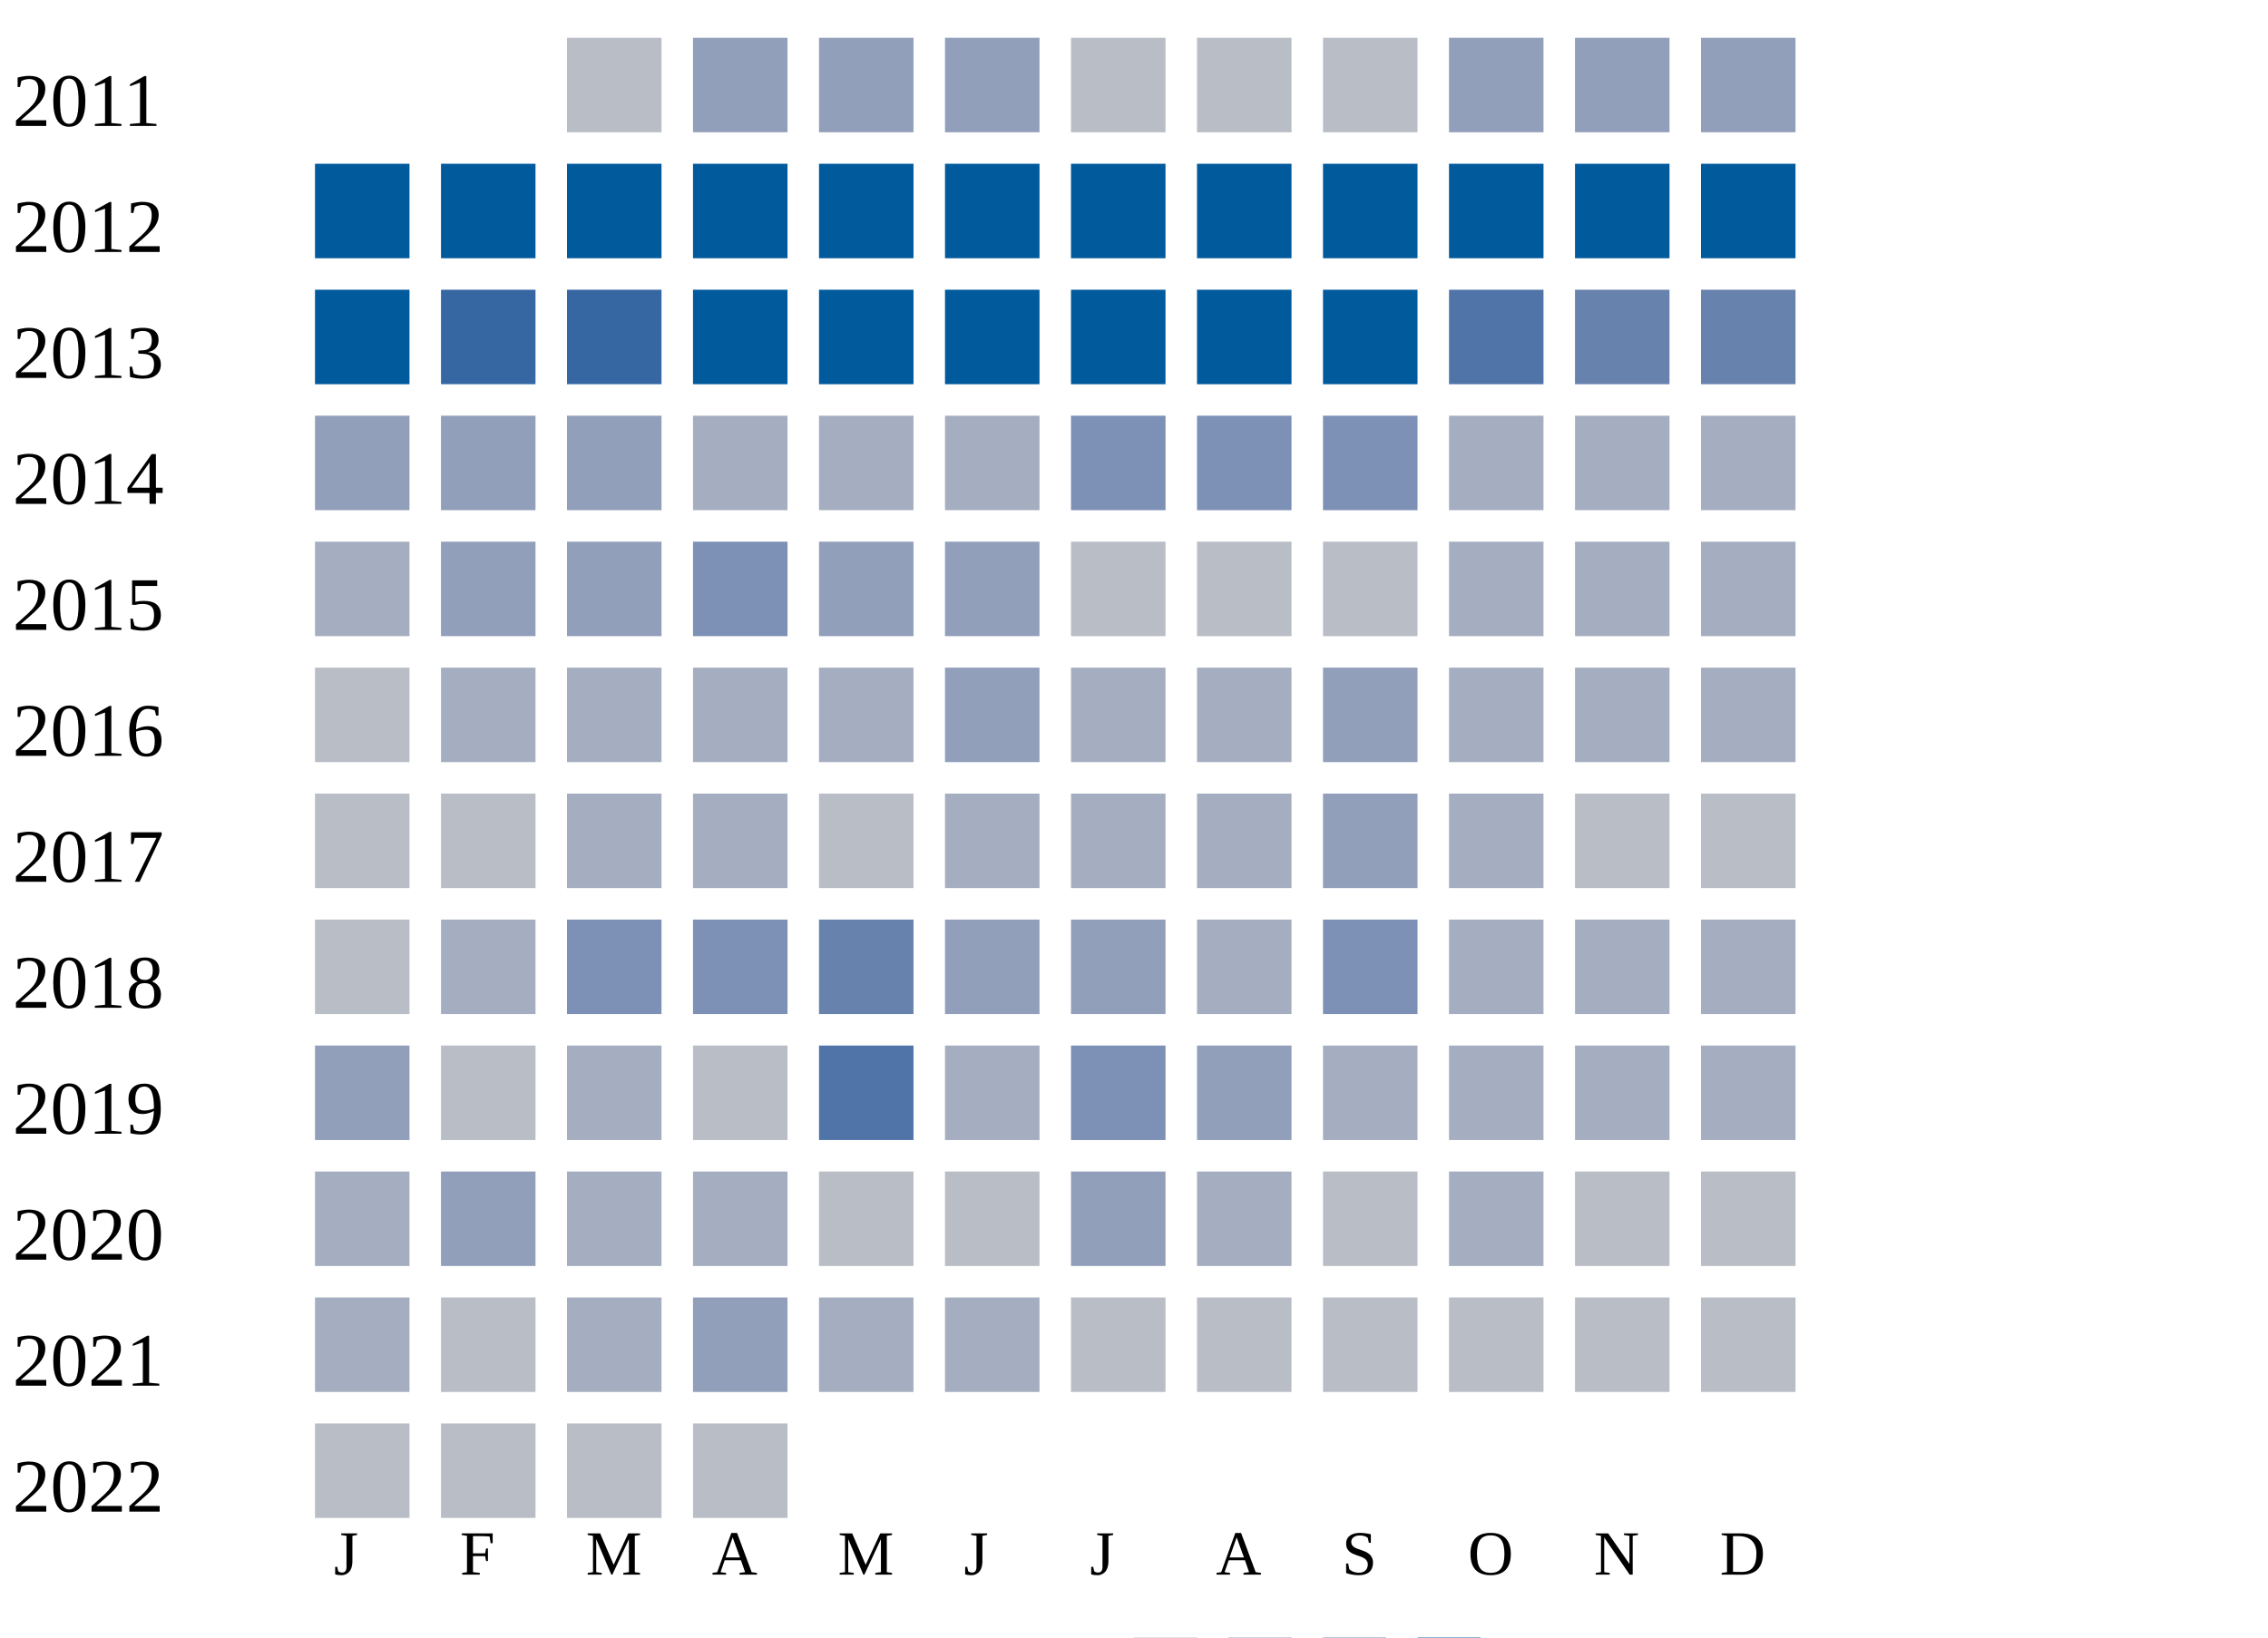
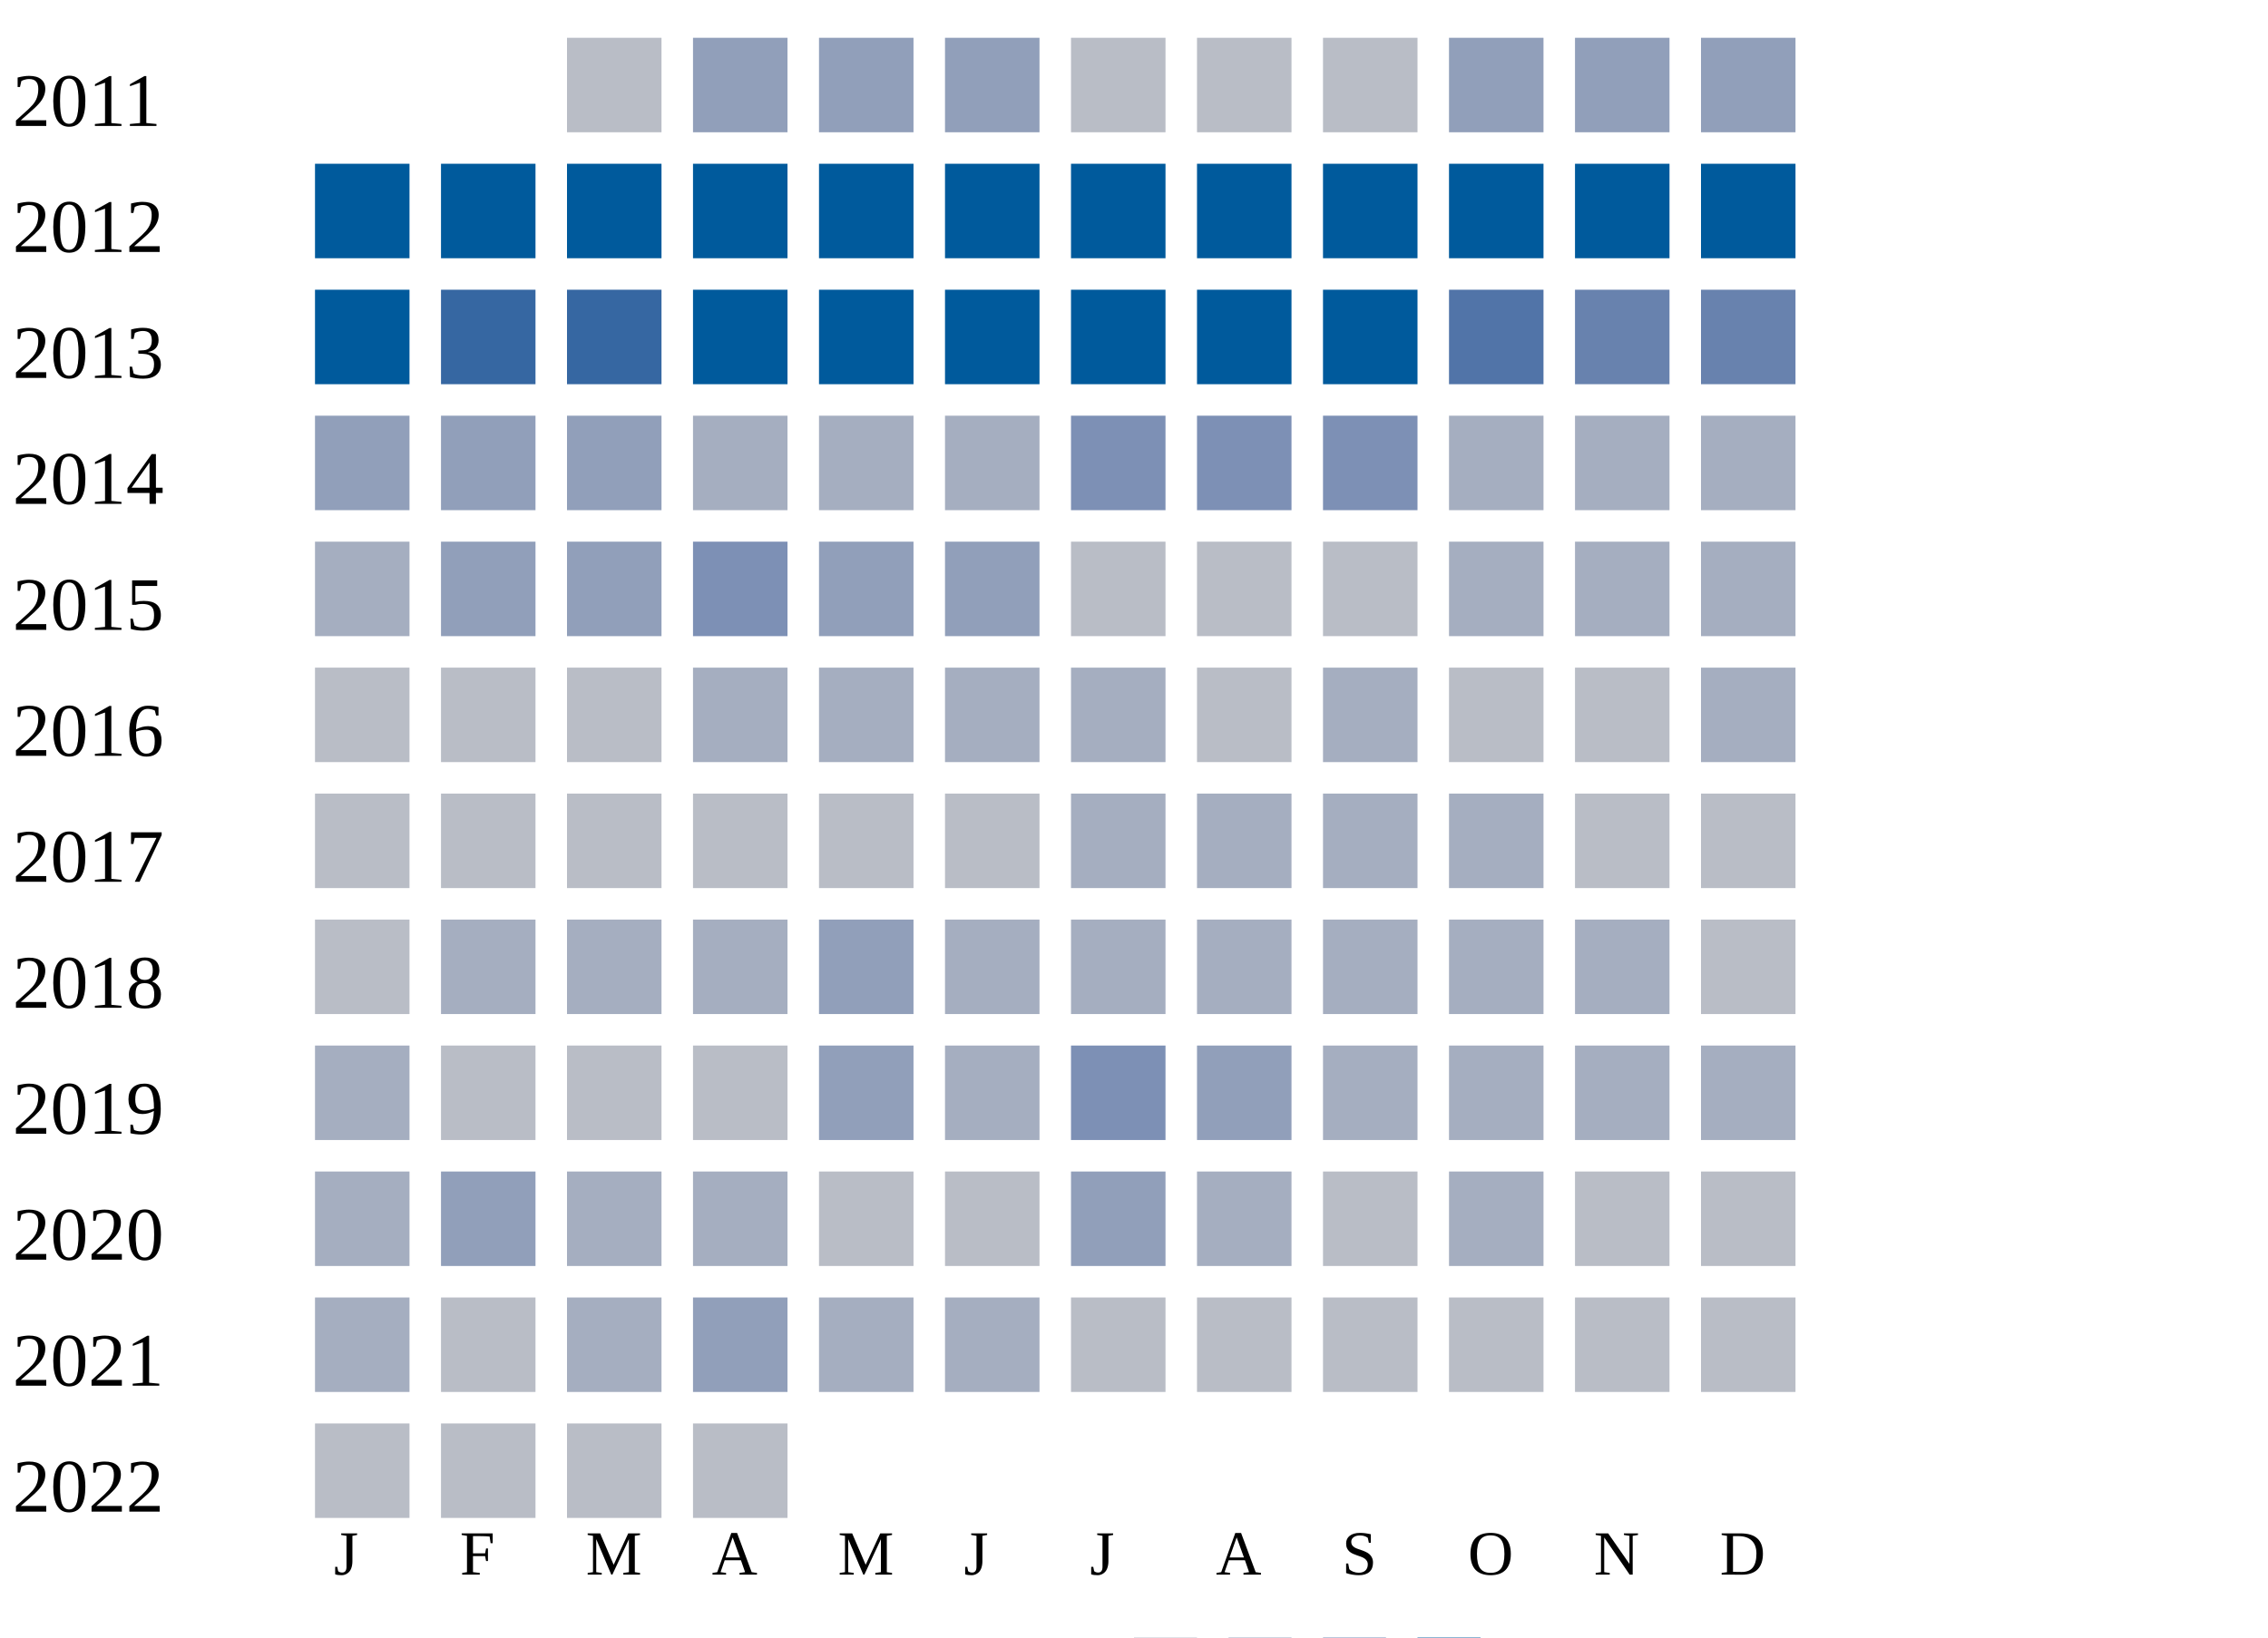
<svg xmlns="http://www.w3.org/2000/svg" width="360" height="260">
  <g transform="translate(0 0)">
    <text x="2" y="20">2011</text>
    <rect x="90" y="6" width="15" height="15" fill="#b9bdc6" />
    <rect x="110" y="6" width="15" height="15" fill="#919fba" />
    <rect x="130" y="6" width="15" height="15" fill="#919fba" />
    <rect x="150" y="6" width="15" height="15" fill="#919fba" />
    <rect x="170" y="6" width="15" height="15" fill="#b9bdc6" />
    <rect x="190" y="6" width="15" height="15" fill="#b9bdc6" />
    <rect x="210" y="6" width="15" height="15" fill="#b9bdc6" />
    <rect x="230" y="6" width="15" height="15" fill="#919fba" />
    <rect x="250" y="6" width="15" height="15" fill="#919fba" />
    <rect x="270" y="6" width="15" height="15" fill="#919fba" />
  </g>
  <g transform="translate(0 20)">
    <text x="2" y="20">2012</text>
    <rect x="50" y="6" width="15" height="15" fill="#005a9c" />
    <rect x="70" y="6" width="15" height="15" fill="#005a9c" />
    <rect x="90" y="6" width="15" height="15" fill="#005a9c" />
    <rect x="110" y="6" width="15" height="15" fill="#005a9c" />
    <rect x="130" y="6" width="15" height="15" fill="#005a9c" />
    <rect x="150" y="6" width="15" height="15" fill="#005a9c" />
    <rect x="170" y="6" width="15" height="15" fill="#005a9c" />
    <rect x="190" y="6" width="15" height="15" fill="#005a9c" />
    <rect x="210" y="6" width="15" height="15" fill="#005a9c" />
    <rect x="230" y="6" width="15" height="15" fill="#005a9c" />
    <rect x="250" y="6" width="15" height="15" fill="#005a9c" />
    <rect x="270" y="6" width="15" height="15" fill="#005a9c" />
  </g>
  <g transform="translate(0 40)">
    <text x="2" y="20">2013</text>
    <rect x="50" y="6" width="15" height="15" fill="#005a9c" />
    <rect x="70" y="6" width="15" height="15" fill="#3667a2" />
    <rect x="90" y="6" width="15" height="15" fill="#3667a2" />
    <rect x="110" y="6" width="15" height="15" fill="#005a9c" />
    <rect x="130" y="6" width="15" height="15" fill="#005a9c" />
    <rect x="150" y="6" width="15" height="15" fill="#005a9c" />
    <rect x="170" y="6" width="15" height="15" fill="#005a9c" />
    <rect x="190" y="6" width="15" height="15" fill="#005a9c" />
    <rect x="210" y="6" width="15" height="15" fill="#005a9c" />
    <rect x="230" y="6" width="15" height="15" fill="#5174a8" />
    <rect x="250" y="6" width="15" height="15" fill="#6882ae" />
    <rect x="270" y="6" width="15" height="15" fill="#6882ae" />
  </g>
  <g transform="translate(0 60)">
    <text x="2" y="20">2014</text>
    <rect x="50" y="6" width="15" height="15" fill="#919fba" />
    <rect x="70" y="6" width="15" height="15" fill="#919fba" />
    <rect x="90" y="6" width="15" height="15" fill="#919fba" />
    <rect x="110" y="6" width="15" height="15" fill="#a5aec0" />
    <rect x="130" y="6" width="15" height="15" fill="#a5aec0" />
    <rect x="150" y="6" width="15" height="15" fill="#a5aec0" />
    <rect x="170" y="6" width="15" height="15" fill="#7d90b5" />
    <rect x="190" y="6" width="15" height="15" fill="#7d90b5" />
    <rect x="210" y="6" width="15" height="15" fill="#7d90b5" />
    <rect x="230" y="6" width="15" height="15" fill="#a5aec0" />
    <rect x="250" y="6" width="15" height="15" fill="#a5aec0" />
    <rect x="270" y="6" width="15" height="15" fill="#a5aec0" />
  </g>
  <g transform="translate(0 80)">
    <text x="2" y="20">2015</text>
    <rect x="50" y="6" width="15" height="15" fill="#a5aec0" />
    <rect x="70" y="6" width="15" height="15" fill="#919fba" />
    <rect x="90" y="6" width="15" height="15" fill="#919fba" />
    <rect x="110" y="6" width="15" height="15" fill="#7d90b5" />
    <rect x="130" y="6" width="15" height="15" fill="#919fba" />
    <rect x="150" y="6" width="15" height="15" fill="#919fba" />
    <rect x="170" y="6" width="15" height="15" fill="#b9bdc6" />
    <rect x="190" y="6" width="15" height="15" fill="#b9bdc6" />
    <rect x="210" y="6" width="15" height="15" fill="#b9bdc6" />
    <rect x="230" y="6" width="15" height="15" fill="#a5aec0" />
    <rect x="250" y="6" width="15" height="15" fill="#a5aec0" />
    <rect x="270" y="6" width="15" height="15" fill="#a5aec0" />
  </g>
  <g transform="translate(0 100)">
    <text x="2" y="20">2016</text>
    <rect x="50" y="6" width="15" height="15" fill="#b9bdc6" />
-     <rect x="70" y="6" width="15" height="15" fill="#a5aec0" />
-     <rect x="90" y="6" width="15" height="15" fill="#a5aec0" />
+     <rect x="70" y="6" width="15" height="15" fill="#b9bdc6" />
+     <rect x="90" y="6" width="15" height="15" fill="#b9bdc6" />
    <rect x="110" y="6" width="15" height="15" fill="#a5aec0" />
    <rect x="130" y="6" width="15" height="15" fill="#a5aec0" />
-     <rect x="150" y="6" width="15" height="15" fill="#919fba" />
+     <rect x="150" y="6" width="15" height="15" fill="#a5aec0" />
    <rect x="170" y="6" width="15" height="15" fill="#a5aec0" />
-     <rect x="190" y="6" width="15" height="15" fill="#a5aec0" />
-     <rect x="210" y="6" width="15" height="15" fill="#919fba" />
-     <rect x="230" y="6" width="15" height="15" fill="#a5aec0" />
-     <rect x="250" y="6" width="15" height="15" fill="#a5aec0" />
+     <rect x="190" y="6" width="15" height="15" fill="#b9bdc6" />
+     <rect x="210" y="6" width="15" height="15" fill="#a5aec0" />
+     <rect x="230" y="6" width="15" height="15" fill="#b9bdc6" />
+     <rect x="250" y="6" width="15" height="15" fill="#b9bdc6" />
    <rect x="270" y="6" width="15" height="15" fill="#a5aec0" />
  </g>
  <g transform="translate(0 120)">
    <text x="2" y="20">2017</text>
    <rect x="50" y="6" width="15" height="15" fill="#b9bdc6" />
    <rect x="70" y="6" width="15" height="15" fill="#b9bdc6" />
-     <rect x="90" y="6" width="15" height="15" fill="#a5aec0" />
-     <rect x="110" y="6" width="15" height="15" fill="#a5aec0" />
+     <rect x="90" y="6" width="15" height="15" fill="#b9bdc6" />
+     <rect x="110" y="6" width="15" height="15" fill="#b9bdc6" />
    <rect x="130" y="6" width="15" height="15" fill="#b9bdc6" />
-     <rect x="150" y="6" width="15" height="15" fill="#a5aec0" />
+     <rect x="150" y="6" width="15" height="15" fill="#b9bdc6" />
    <rect x="170" y="6" width="15" height="15" fill="#a5aec0" />
    <rect x="190" y="6" width="15" height="15" fill="#a5aec0" />
-     <rect x="210" y="6" width="15" height="15" fill="#919fba" />
+     <rect x="210" y="6" width="15" height="15" fill="#a5aec0" />
    <rect x="230" y="6" width="15" height="15" fill="#a5aec0" />
    <rect x="250" y="6" width="15" height="15" fill="#b9bdc6" />
    <rect x="270" y="6" width="15" height="15" fill="#b9bdc6" />
  </g>
  <g transform="translate(0 140)">
    <text x="2" y="20">2018</text>
    <rect x="50" y="6" width="15" height="15" fill="#b9bdc6" />
    <rect x="70" y="6" width="15" height="15" fill="#a5aec0" />
-     <rect x="90" y="6" width="15" height="15" fill="#7d90b5" />
-     <rect x="110" y="6" width="15" height="15" fill="#7d90b5" />
-     <rect x="130" y="6" width="15" height="15" fill="#6882ae" />
-     <rect x="150" y="6" width="15" height="15" fill="#919fba" />
-     <rect x="170" y="6" width="15" height="15" fill="#919fba" />
+     <rect x="90" y="6" width="15" height="15" fill="#a5aec0" />
+     <rect x="110" y="6" width="15" height="15" fill="#a5aec0" />
+     <rect x="130" y="6" width="15" height="15" fill="#919fba" />
+     <rect x="150" y="6" width="15" height="15" fill="#a5aec0" />
+     <rect x="170" y="6" width="15" height="15" fill="#a5aec0" />
    <rect x="190" y="6" width="15" height="15" fill="#a5aec0" />
-     <rect x="210" y="6" width="15" height="15" fill="#7d90b5" />
+     <rect x="210" y="6" width="15" height="15" fill="#a5aec0" />
    <rect x="230" y="6" width="15" height="15" fill="#a5aec0" />
    <rect x="250" y="6" width="15" height="15" fill="#a5aec0" />
-     <rect x="270" y="6" width="15" height="15" fill="#a5aec0" />
+     <rect x="270" y="6" width="15" height="15" fill="#b9bdc6" />
  </g>
  <g transform="translate(0 160)">
    <text x="2" y="20">2019</text>
-     <rect x="50" y="6" width="15" height="15" fill="#919fba" />
+     <rect x="50" y="6" width="15" height="15" fill="#a5aec0" />
    <rect x="70" y="6" width="15" height="15" fill="#b9bdc6" />
-     <rect x="90" y="6" width="15" height="15" fill="#a5aec0" />
+     <rect x="90" y="6" width="15" height="15" fill="#b9bdc6" />
    <rect x="110" y="6" width="15" height="15" fill="#b9bdc6" />
-     <rect x="130" y="6" width="15" height="15" fill="#5174a8" />
+     <rect x="130" y="6" width="15" height="15" fill="#919fba" />
    <rect x="150" y="6" width="15" height="15" fill="#a5aec0" />
    <rect x="170" y="6" width="15" height="15" fill="#7d90b5" />
    <rect x="190" y="6" width="15" height="15" fill="#919fba" />
    <rect x="210" y="6" width="15" height="15" fill="#a5aec0" />
    <rect x="230" y="6" width="15" height="15" fill="#a5aec0" />
    <rect x="250" y="6" width="15" height="15" fill="#a5aec0" />
    <rect x="270" y="6" width="15" height="15" fill="#a5aec0" />
  </g>
  <g transform="translate(0 180)">
    <text x="2" y="20">2020</text>
    <rect x="50" y="6" width="15" height="15" fill="#a5aec0" />
    <rect x="70" y="6" width="15" height="15" fill="#919fba" />
    <rect x="90" y="6" width="15" height="15" fill="#a5aec0" />
    <rect x="110" y="6" width="15" height="15" fill="#a5aec0" />
    <rect x="130" y="6" width="15" height="15" fill="#b9bdc6" />
    <rect x="150" y="6" width="15" height="15" fill="#b9bdc6" />
    <rect x="170" y="6" width="15" height="15" fill="#919fba" />
    <rect x="190" y="6" width="15" height="15" fill="#a5aec0" />
    <rect x="210" y="6" width="15" height="15" fill="#b9bdc6" />
    <rect x="230" y="6" width="15" height="15" fill="#a5aec0" />
    <rect x="250" y="6" width="15" height="15" fill="#b9bdc6" />
    <rect x="270" y="6" width="15" height="15" fill="#b9bdc6" />
  </g>
  <g transform="translate(0 200)">
    <text x="2" y="20">2021</text>
    <rect x="50" y="6" width="15" height="15" fill="#a5aec0" />
    <rect x="70" y="6" width="15" height="15" fill="#b9bdc6" />
    <rect x="90" y="6" width="15" height="15" fill="#a5aec0" />
    <rect x="110" y="6" width="15" height="15" fill="#919fba" />
    <rect x="130" y="6" width="15" height="15" fill="#a5aec0" />
    <rect x="150" y="6" width="15" height="15" fill="#a5aec0" />
    <rect x="170" y="6" width="15" height="15" fill="#b9bdc6" />
    <rect x="190" y="6" width="15" height="15" fill="#b9bdc6" />
    <rect x="210" y="6" width="15" height="15" fill="#b9bdc6" />
    <rect x="230" y="6" width="15" height="15" fill="#b9bdc6" />
    <rect x="250" y="6" width="15" height="15" fill="#b9bdc6" />
    <rect x="270" y="6" width="15" height="15" fill="#b9bdc6" />
  </g>
  <g transform="translate(0 220)">
    <text x="2" y="20">2022</text>
    <rect x="50" y="6" width="15" height="15" fill="#b9bdc6" />
    <rect x="70" y="6" width="15" height="15" fill="#b9bdc6" />
    <rect x="90" y="6" width="15" height="15" fill="#b9bdc6" />
    <rect x="110" y="6" width="15" height="15" fill="#b9bdc6" />
  </g>
  <text style="font-size: 10px; text-align: center" x="53" y="250">J</text>
  <text style="font-size: 10px; text-align: center" x="73" y="250">F</text>
  <text style="font-size: 10px; text-align: center" x="93" y="250">M</text>
  <text style="font-size: 10px; text-align: center" x="113" y="250">A</text>
  <text style="font-size: 10px; text-align: center" x="133" y="250">M</text>
  <text style="font-size: 10px; text-align: center" x="153" y="250">J</text>
  <text style="font-size: 10px; text-align: center" x="173" y="250">J</text>
  <text style="font-size: 10px; text-align: center" x="193" y="250">A</text>
  <text style="font-size: 10px; text-align: center" x="213" y="250">S</text>
  <text style="font-size: 10px; text-align: center" x="233" y="250">O</text>
  <text style="font-size: 10px; text-align: center" x="253" y="250">N</text>
  <text style="font-size: 10px; text-align: center" x="273" y="250">D</text>
  <text style="font-size: 10px;" x="155" y="269">Less</text>
  <rect fill="#b9bdc6" width="10" height="10" x="180" y="260" />
  <rect fill="#919fba" width="10" height="10" x="195" y="260" />
  <rect fill="#6882ae" width="10" height="10" x="210" y="260" />
  <rect fill="#005a9c" width="10" height="10" x="225" y="260" />
  <text x="240" y="269" style="font-size: 10px;">More</text>
</svg>
